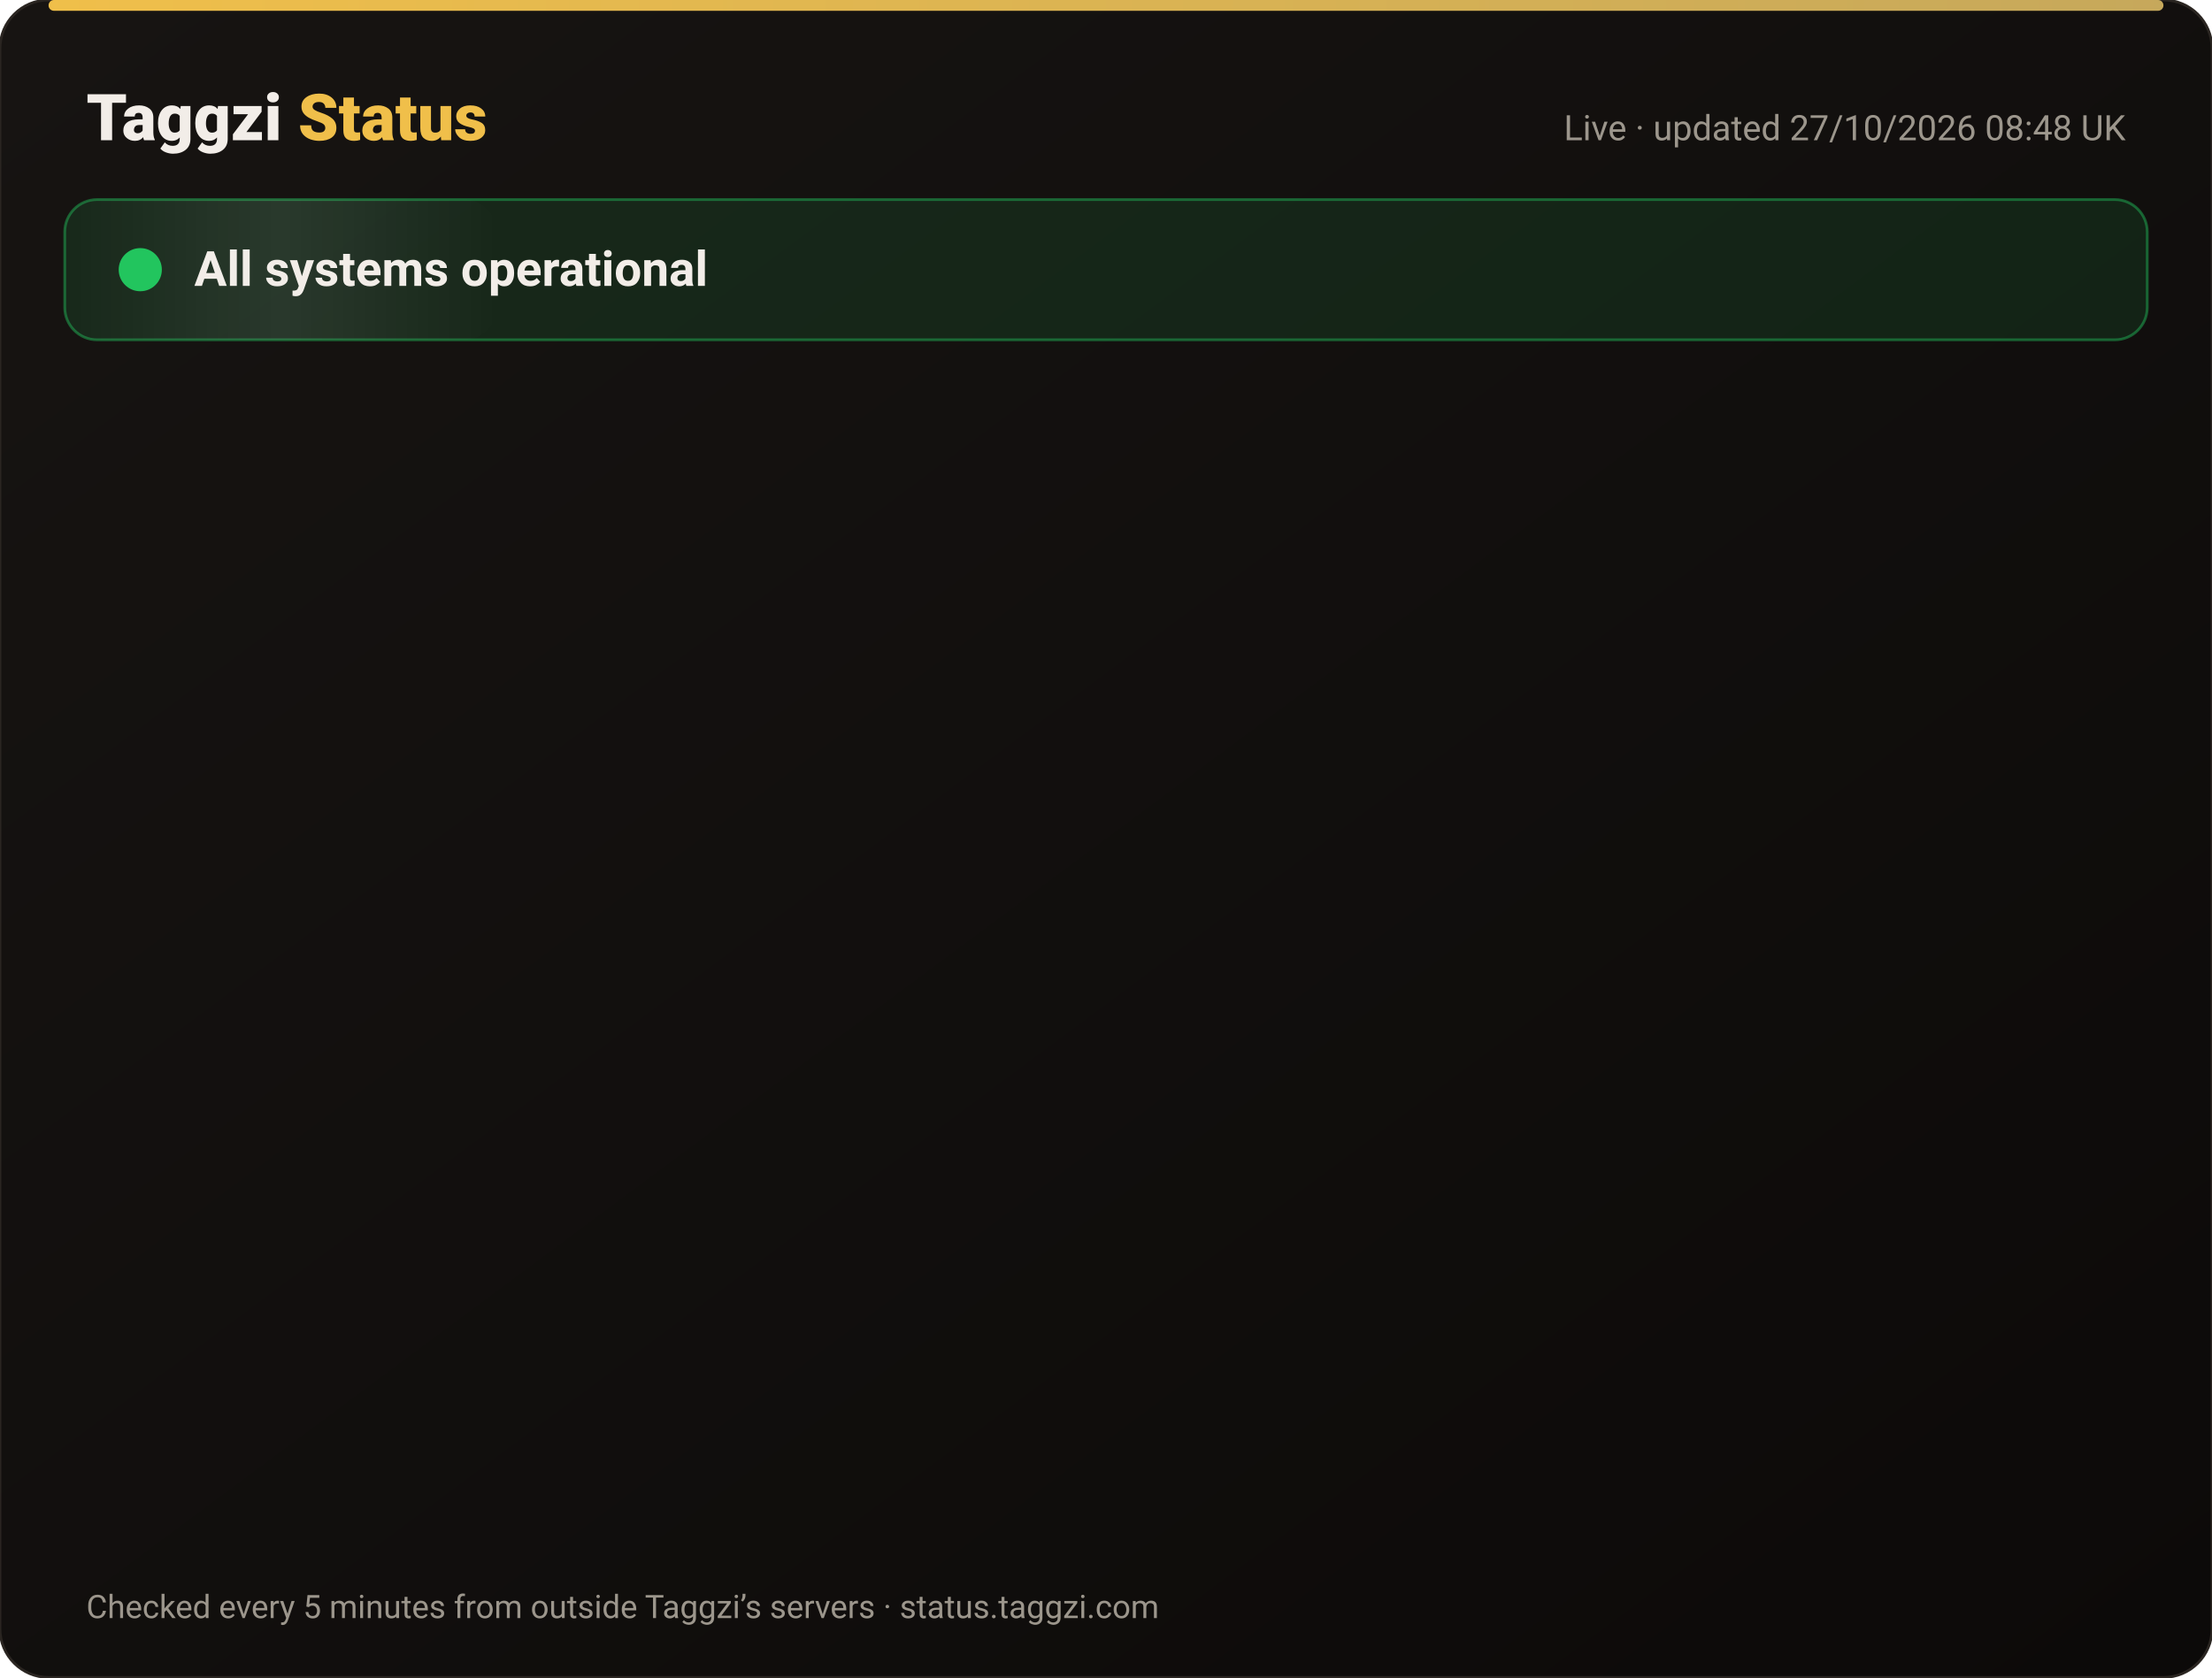
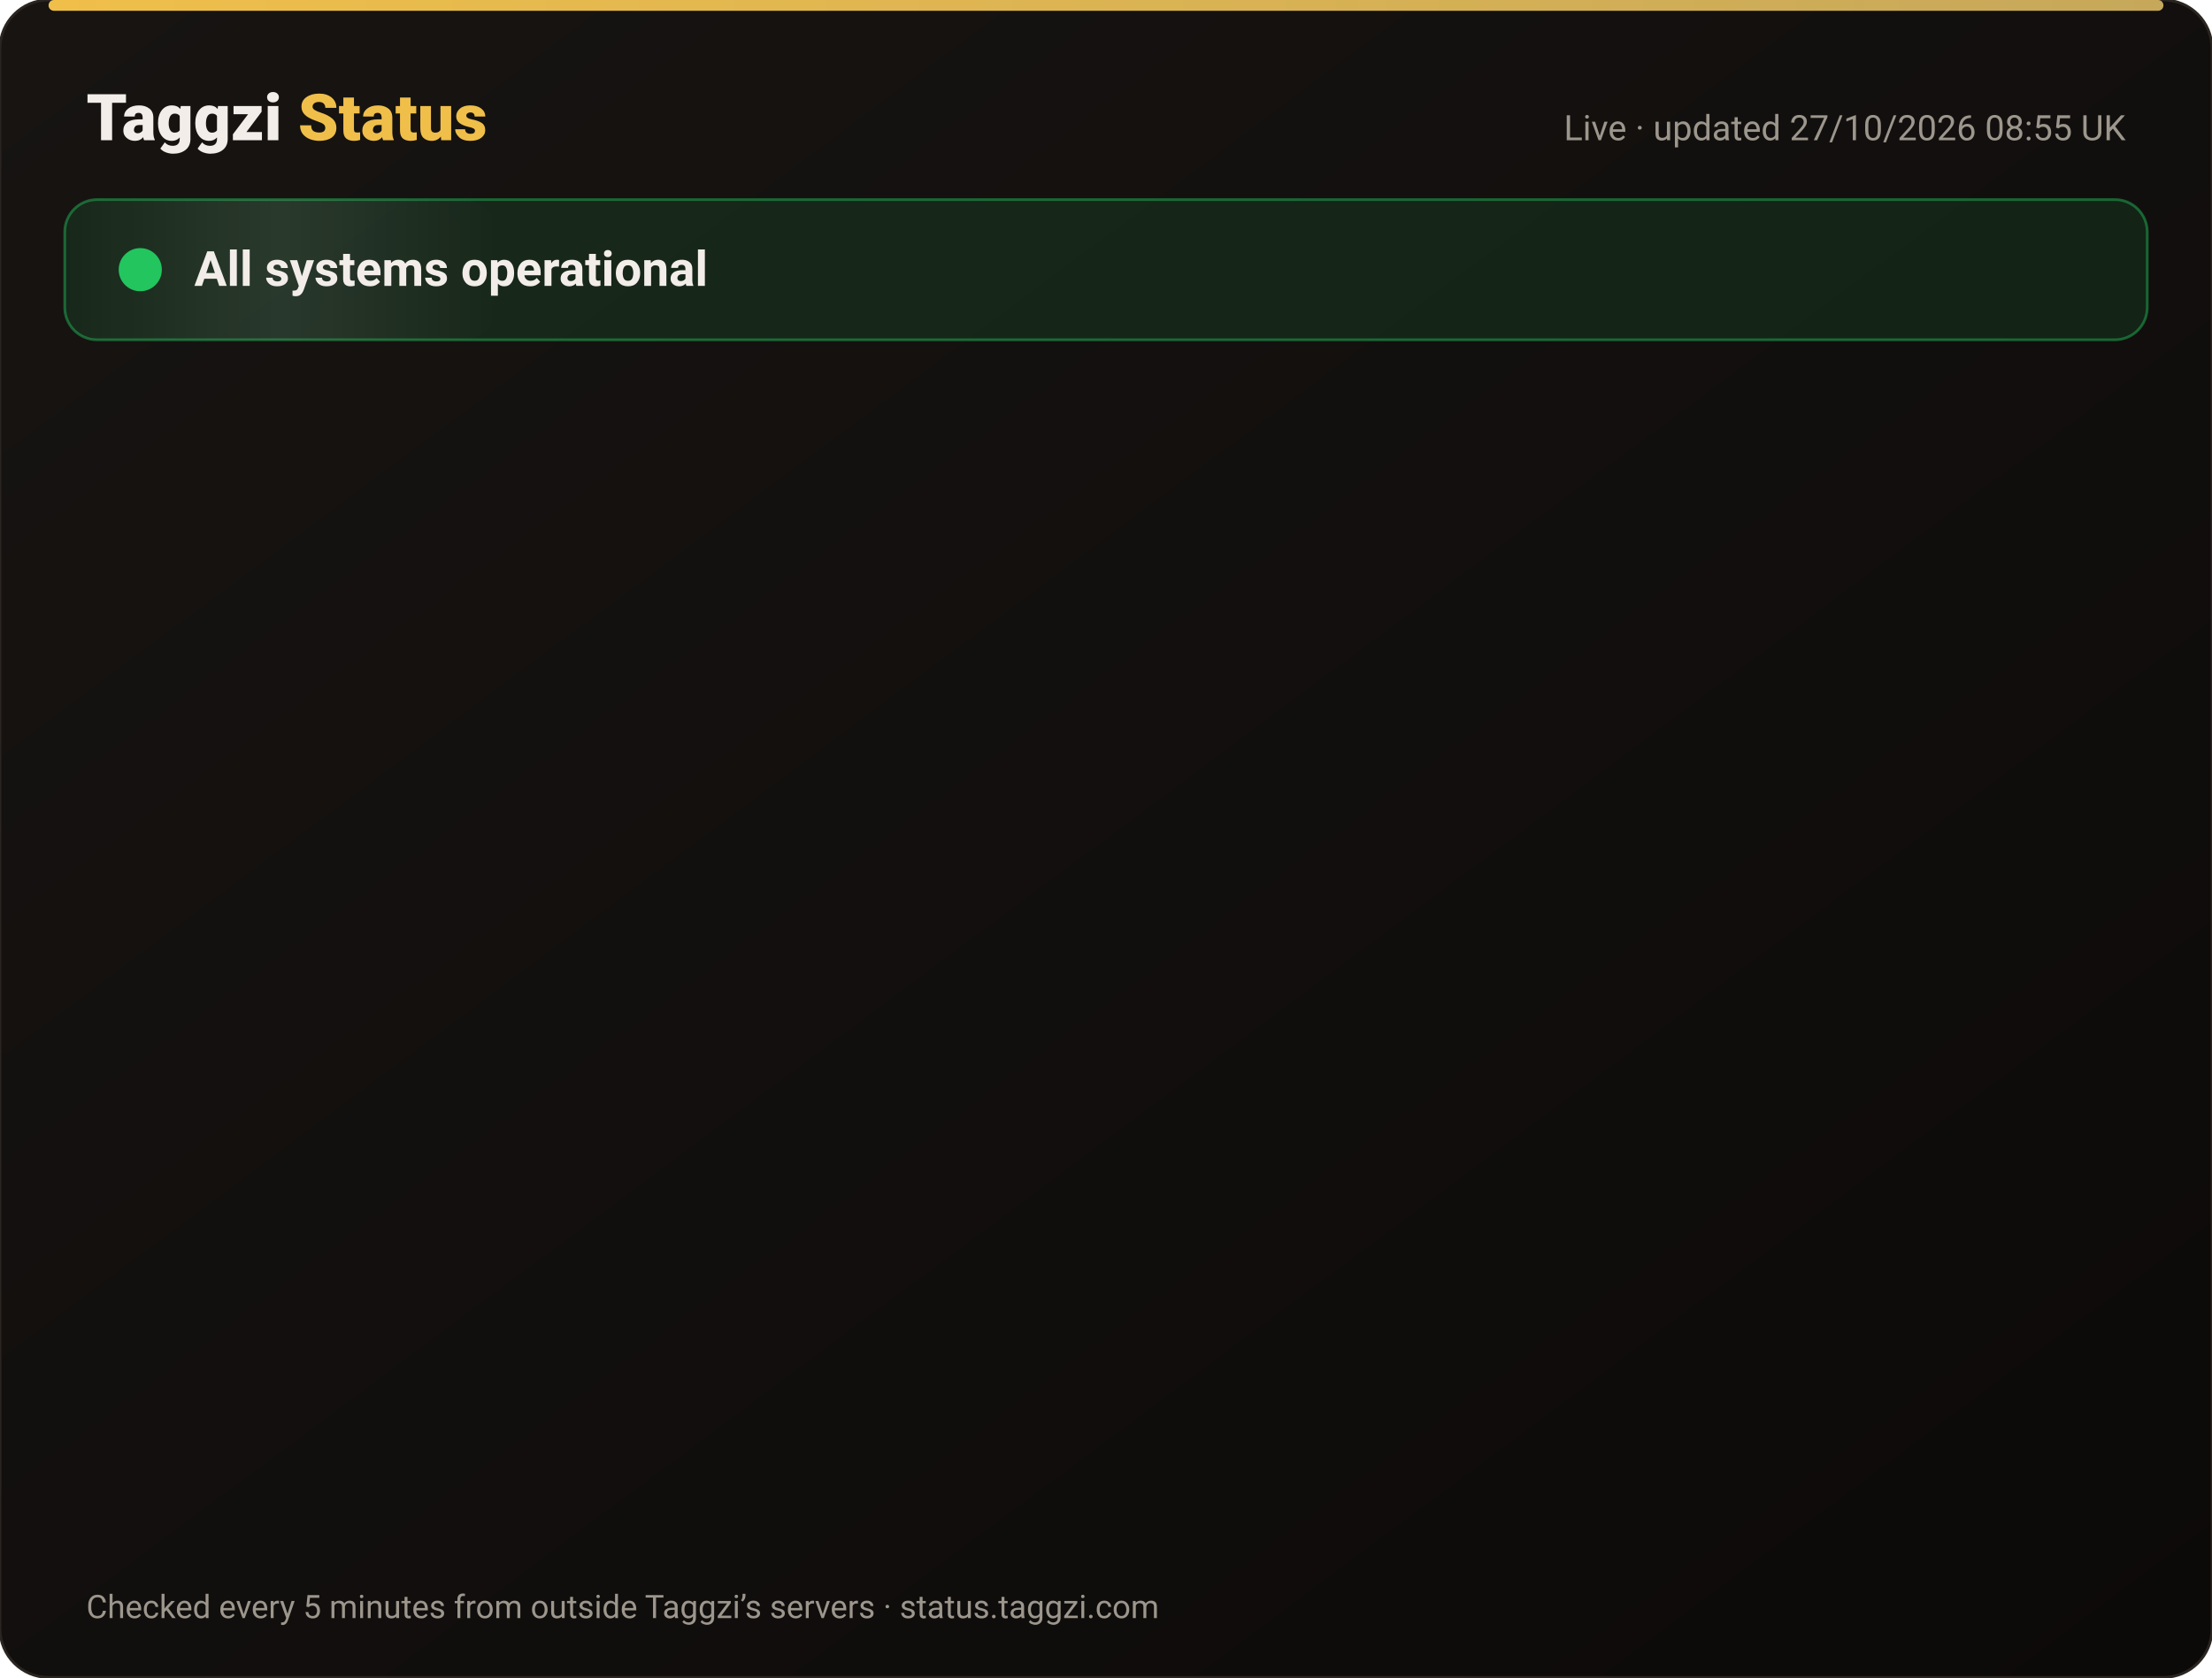
<svg xmlns="http://www.w3.org/2000/svg" width="820" height="622" viewBox="0 0 820 622" font-family="-apple-system,Segoe UI,Roboto,Helvetica,Arial,sans-serif">
  <defs>
    <linearGradient id="bg" x1="0" y1="0" x2="1" y2="1">
      <stop offset="0" stop-color="#171412" />
      <stop offset="1" stop-color="#0C0A09" />
    </linearGradient>
    <linearGradient id="gold" x1="0" x2="1">
      <stop offset="0" stop-color="#F0BF4A" />
      <stop offset="1" stop-color="#c6a85b" />
    </linearGradient>
    <linearGradient id="shine" x1="0" x2="1">
      <stop offset="0" stop-color="#fff" stop-opacity="0" />
      <stop offset=".5" stop-color="#fff" stop-opacity=".08" />
      <stop offset="1" stop-color="#fff" stop-opacity="0" />
    </linearGradient>
  </defs>
  <rect width="820" height="622" rx="18" fill="url(#bg)" stroke="#2a2521" />
  <rect x="18" y="0" width="784" height="4" rx="2" fill="url(#gold)" />
  <text x="32" y="52" font-size="24" font-weight="800" fill="#F2EDE8">Taggzi <tspan fill="#F0BF4A">Status</tspan>
  </text>
-   <text x="788" y="52" font-size="13" fill="#9C968C" text-anchor="end">Live · updated 27/10/2026 08:48 UK</text>
+   <text x="788" y="52" font-size="13" fill="#9C968C" text-anchor="end">Live · updated 27/10/2026 08:55 UK</text>
  <rect x="24" y="74" width="772" height="52" rx="12" fill="#22c55e" fill-opacity=".12" stroke="#22c55e" stroke-opacity=".45" />
  <rect x="24" y="74" width="160" height="52" rx="12" fill="url(#shine)">
    <animate attributeName="x" from="-160" to="820" dur="4s" repeatCount="indefinite" />
  </rect>
  <circle cx="52" cy="100" r="7" fill="#22c55e" />
  <circle cx="52" cy="100" r="7" fill="none" stroke="#22c55e" stroke-width="2">
    <animate attributeName="r" values="7;15;7" dur="2s" repeatCount="indefinite" />
    <animate attributeName="opacity" values=".9;0;.9" dur="2s" repeatCount="indefinite" />
  </circle>
  <text x="72" y="106" font-size="18" font-weight="700" fill="#F2EDE8">All systems operational</text>
  <g opacity="0">
    <animate attributeName="opacity" from="0" to="1" begin="0.00s" dur=".6s" fill="freeze" />
    <line x1="32" y1="188" x2="788" y2="188" stroke="#2a2521" />
    <circle cx="44" cy="166" r="6" fill="#22c55e">
      <animate attributeName="opacity" values="1;.45;1" dur="2.4s" begin="0.00s" repeatCount="indefinite" />
    </circle>
    <text x="62" y="171" font-size="15" font-weight="650" fill="#F2EDE8">Website</text>
    <text x="630" y="171" font-size="13" fill="#9C968C" text-anchor="end">99.98% uptime</text>
    <rect x="648" y="154" width="140" height="24" rx="12" fill="#22c55e" fill-opacity=".14" stroke="#22c55e" stroke-opacity=".5" />
    <text x="718" y="171" font-size="12" font-weight="700" fill="#22c55e" text-anchor="middle">Operational</text>
  </g>
  <g opacity="0">
    <animate attributeName="opacity" from="0" to="1" begin="0.15s" dur=".6s" fill="freeze" />
    <line x1="32" y1="234" x2="788" y2="234" stroke="#2a2521" />
    <circle cx="44" cy="212" r="6" fill="#22c55e">
      <animate attributeName="opacity" values="1;.45;1" dur="2.4s" begin="0.15s" repeatCount="indefinite" />
    </circle>
    <text x="62" y="217" font-size="15" font-weight="650" fill="#F2EDE8">Tag scans</text>
    <text x="630" y="217" font-size="13" fill="#9C968C" text-anchor="end">99.98% uptime</text>
    <rect x="648" y="200" width="140" height="24" rx="12" fill="#22c55e" fill-opacity=".14" stroke="#22c55e" stroke-opacity=".5" />
    <text x="718" y="217" font-size="12" font-weight="700" fill="#22c55e" text-anchor="middle">Operational</text>
  </g>
  <g opacity="0">
    <animate attributeName="opacity" from="0" to="1" begin="0.30s" dur=".6s" fill="freeze" />
    <line x1="32" y1="280" x2="788" y2="280" stroke="#2a2521" />
    <circle cx="44" cy="258" r="6" fill="#22c55e">
      <animate attributeName="opacity" values="1;.45;1" dur="2.4s" begin="0.30s" repeatCount="indefinite" />
    </circle>
    <text x="62" y="263" font-size="15" font-weight="650" fill="#F2EDE8">Manual tag lookup</text>
    <text x="630" y="263" font-size="13" fill="#9C968C" text-anchor="end">99.98% uptime</text>
    <rect x="648" y="246" width="140" height="24" rx="12" fill="#22c55e" fill-opacity=".14" stroke="#22c55e" stroke-opacity=".5" />
    <text x="718" y="263" font-size="12" font-weight="700" fill="#22c55e" text-anchor="middle">Operational</text>
  </g>
  <g opacity="0">
    <animate attributeName="opacity" from="0" to="1" begin="0.45s" dur=".6s" fill="freeze" />
    <line x1="32" y1="326" x2="788" y2="326" stroke="#2a2521" />
    <circle cx="44" cy="304" r="6" fill="#22c55e">
      <animate attributeName="opacity" values="1;.45;1" dur="2.4s" begin="0.45s" repeatCount="indefinite" />
    </circle>
    <text x="62" y="309" font-size="15" font-weight="650" fill="#F2EDE8">App &amp; login</text>
    <text x="630" y="309" font-size="13" fill="#9C968C" text-anchor="end">99.98% uptime</text>
    <rect x="648" y="292" width="140" height="24" rx="12" fill="#22c55e" fill-opacity=".14" stroke="#22c55e" stroke-opacity=".5" />
    <text x="718" y="309" font-size="12" font-weight="700" fill="#22c55e" text-anchor="middle">Operational</text>
  </g>
  <g opacity="0">
    <animate attributeName="opacity" from="0" to="1" begin="0.60s" dur=".6s" fill="freeze" />
    <line x1="32" y1="372" x2="788" y2="372" stroke="#2a2521" />
    <circle cx="44" cy="350" r="6" fill="#22c55e">
      <animate attributeName="opacity" values="1;.45;1" dur="2.4s" begin="0.60s" repeatCount="indefinite" />
    </circle>
    <text x="62" y="355" font-size="15" font-weight="650" fill="#F2EDE8">Community alerts</text>
    <text x="630" y="355" font-size="13" fill="#9C968C" text-anchor="end">99.98% uptime</text>
    <rect x="648" y="338" width="140" height="24" rx="12" fill="#22c55e" fill-opacity=".14" stroke="#22c55e" stroke-opacity=".5" />
    <text x="718" y="355" font-size="12" font-weight="700" fill="#22c55e" text-anchor="middle">Operational</text>
  </g>
  <g opacity="0">
    <animate attributeName="opacity" from="0" to="1" begin="0.75s" dur=".6s" fill="freeze" />
    <line x1="32" y1="418" x2="788" y2="418" stroke="#2a2521" />
    <circle cx="44" cy="396" r="6" fill="#22c55e">
      <animate attributeName="opacity" values="1;.45;1" dur="2.4s" begin="0.75s" repeatCount="indefinite" />
    </circle>
    <text x="62" y="401" font-size="15" font-weight="650" fill="#F2EDE8">Private calling</text>
    <text x="630" y="401" font-size="13" fill="#9C968C" text-anchor="end">99.98% uptime</text>
    <rect x="648" y="384" width="140" height="24" rx="12" fill="#22c55e" fill-opacity=".14" stroke="#22c55e" stroke-opacity=".5" />
    <text x="718" y="401" font-size="12" font-weight="700" fill="#22c55e" text-anchor="middle">Operational</text>
  </g>
  <g opacity="0">
    <animate attributeName="opacity" from="0" to="1" begin="0.90s" dur=".6s" fill="freeze" />
    <line x1="32" y1="464" x2="788" y2="464" stroke="#2a2521" />
    <circle cx="44" cy="442" r="6" fill="#22c55e">
      <animate attributeName="opacity" values="1;.45;1" dur="2.4s" begin="0.90s" repeatCount="indefinite" />
    </circle>
    <text x="62" y="447" font-size="15" font-weight="650" fill="#F2EDE8">Payments</text>
    <text x="630" y="447" font-size="13" fill="#9C968C" text-anchor="end">99.96% uptime</text>
    <rect x="648" y="430" width="140" height="24" rx="12" fill="#22c55e" fill-opacity=".14" stroke="#22c55e" stroke-opacity=".5" />
    <text x="718" y="447" font-size="12" font-weight="700" fill="#22c55e" text-anchor="middle">Operational</text>
  </g>
  <g opacity="0">
    <animate attributeName="opacity" from="0" to="1" begin="1.05s" dur=".6s" fill="freeze" />
    <line x1="32" y1="510" x2="788" y2="510" stroke="#2a2521" />
    <circle cx="44" cy="488" r="6" fill="#22c55e">
      <animate attributeName="opacity" values="1;.45;1" dur="2.4s" begin="1.05s" repeatCount="indefinite" />
    </circle>
    <text x="62" y="493" font-size="15" font-weight="650" fill="#F2EDE8">Email &amp; support</text>
    <text x="630" y="493" font-size="13" fill="#9C968C" text-anchor="end">99.98% uptime</text>
    <rect x="648" y="476" width="140" height="24" rx="12" fill="#22c55e" fill-opacity=".14" stroke="#22c55e" stroke-opacity=".5" />
    <text x="718" y="493" font-size="12" font-weight="700" fill="#22c55e" text-anchor="middle">Operational</text>
  </g>
  <g opacity="0">
    <animate attributeName="opacity" from="0" to="1" begin="1.20s" dur=".6s" fill="freeze" />
    <line x1="32" y1="556" x2="788" y2="556" stroke="#2a2521" />
    <circle cx="44" cy="534" r="6" fill="#22c55e">
      <animate attributeName="opacity" values="1;.45;1" dur="2.4s" begin="1.20s" repeatCount="indefinite" />
    </circle>
    <text x="62" y="539" font-size="15" font-weight="650" fill="#F2EDE8">Secure connection (SSL)</text>
    <text x="630" y="539" font-size="13" fill="#9C968C" text-anchor="end">100.00% uptime</text>
    <rect x="648" y="522" width="140" height="24" rx="12" fill="#22c55e" fill-opacity=".14" stroke="#22c55e" stroke-opacity=".5" />
    <text x="718" y="539" font-size="12" font-weight="700" fill="#22c55e" text-anchor="middle">Operational</text>
  </g>
  <text x="32" y="600" font-size="12" fill="#9C968C">Checked every 5 minutes from outside Taggzi’s servers · status.taggzi.com</text>
</svg>
